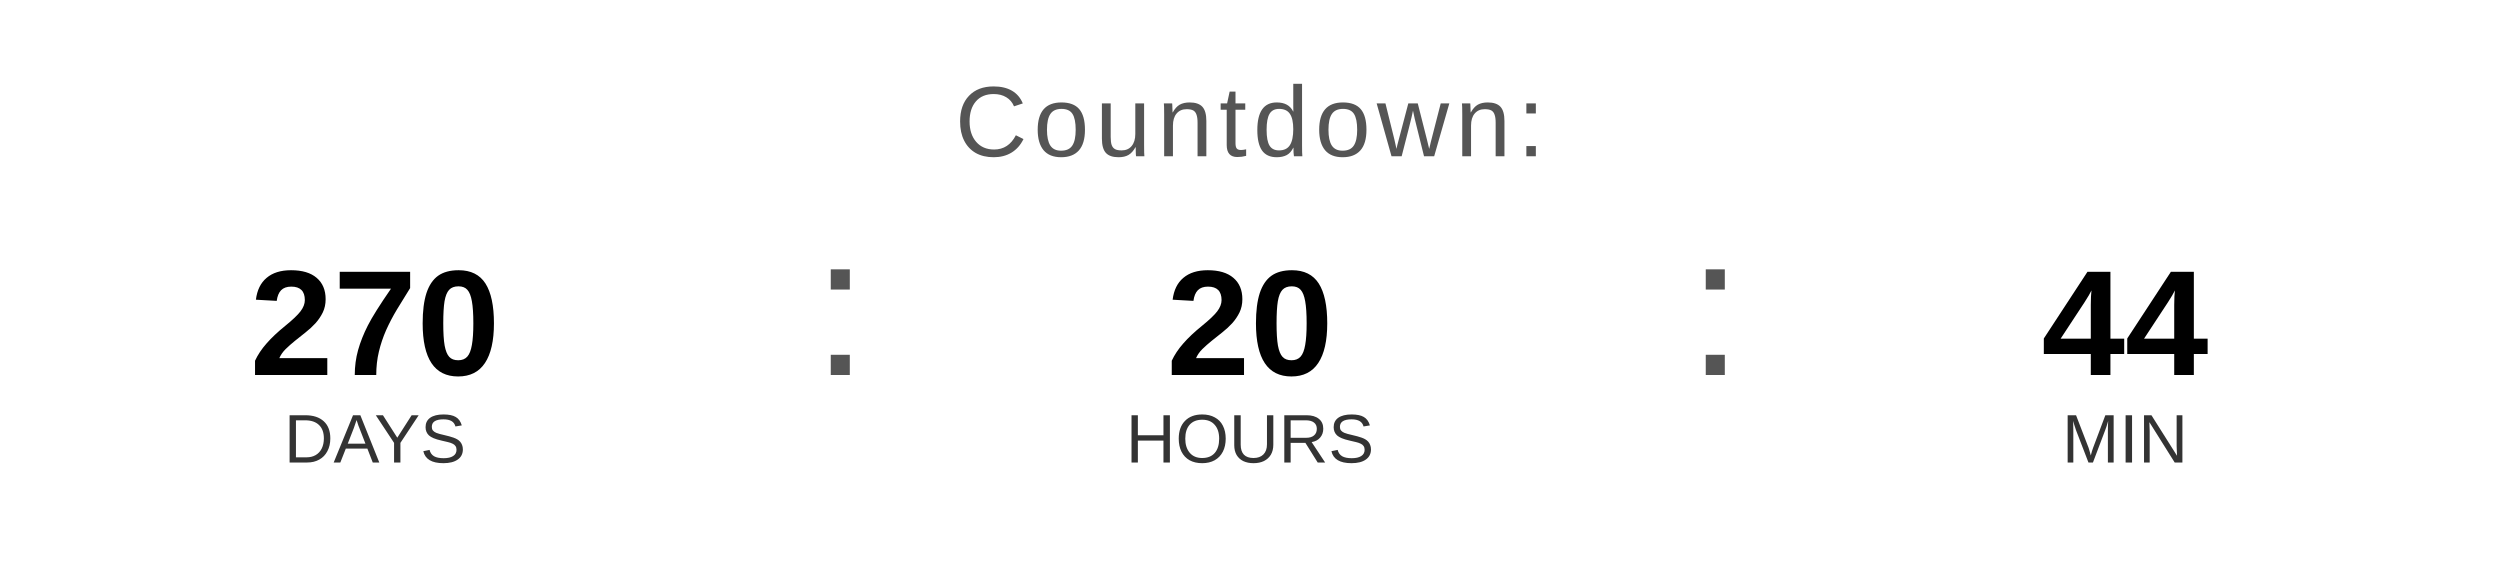
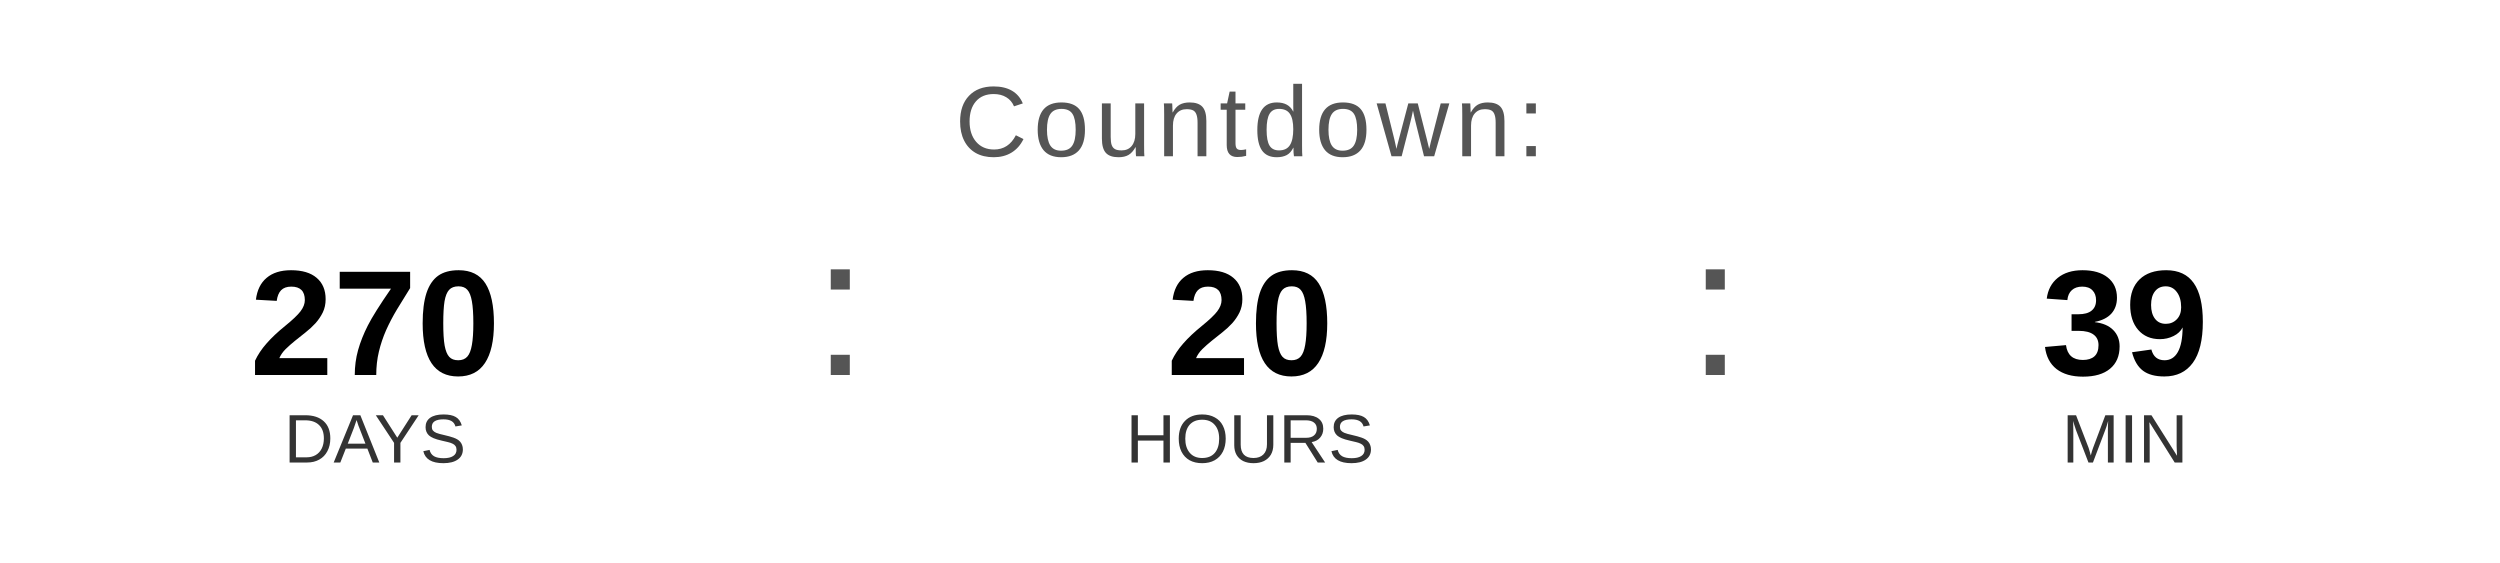
<svg xmlns="http://www.w3.org/2000/svg" width="400" height="90" viewBox="0 0 400 90">
  <text x="200" y="25" font-family="Arial, Helvetica, sans-serif" font-size="16" fill="#555555" text-anchor="middle" letter-spacing="1">
    Countdown:
  </text>
  <text x="60" y="60" font-family="Arial, Helvetica, sans-serif" font-size="24" font-weight="bold" fill="#000000" text-anchor="middle">270</text>
  <text x="60" y="74" font-family="Arial, Helvetica, sans-serif" font-size="11" fill="#333333" text-anchor="middle">DAYS</text>
  <text x="130" y="60" font-family="Arial, sans-serif" font-size="32" fill="#555555">:</text>
  <text x="200" y="60" font-family="Arial, Helvetica, sans-serif" font-size="24" font-weight="bold" fill="#000000" text-anchor="middle">20</text>
  <text x="200" y="74" font-family="Arial, Helvetica, sans-serif" font-size="11" fill="#333333" text-anchor="middle">HOURS</text>
  <text x="270" y="60" font-family="Arial, sans-serif" font-size="32" fill="#555555">:</text>
-   <text x="340" y="60" font-family="Arial, Helvetica, sans-serif" font-size="24" font-weight="bold" fill="#000000" text-anchor="middle">44</text>
+   <text x="340" y="60" font-family="Arial, Helvetica, sans-serif" font-size="24" font-weight="bold" fill="#000000" text-anchor="middle">39</text>
  <text x="340" y="74" font-family="Arial, Helvetica, sans-serif" font-size="11" fill="#333333" text-anchor="middle">MIN</text>
</svg>
